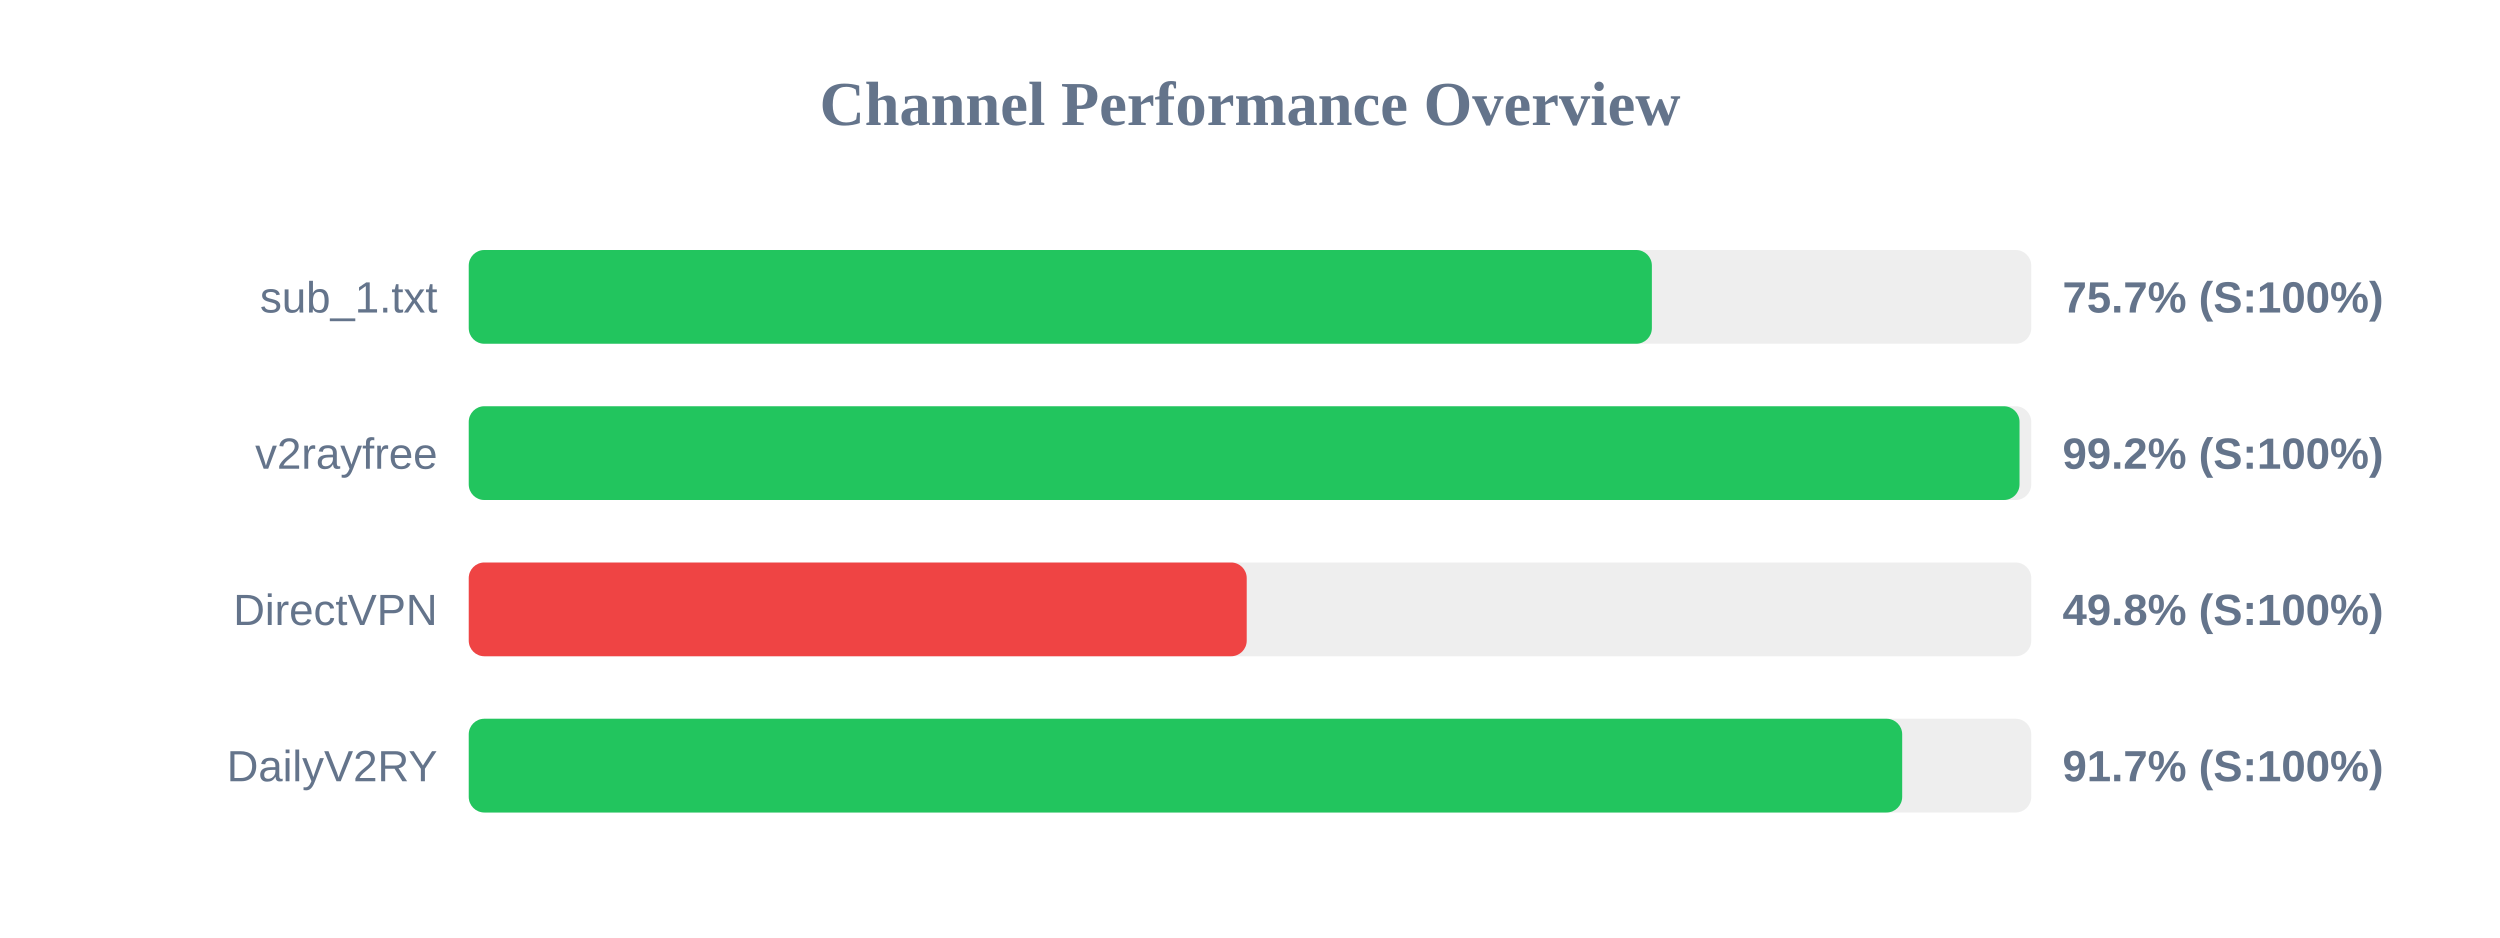
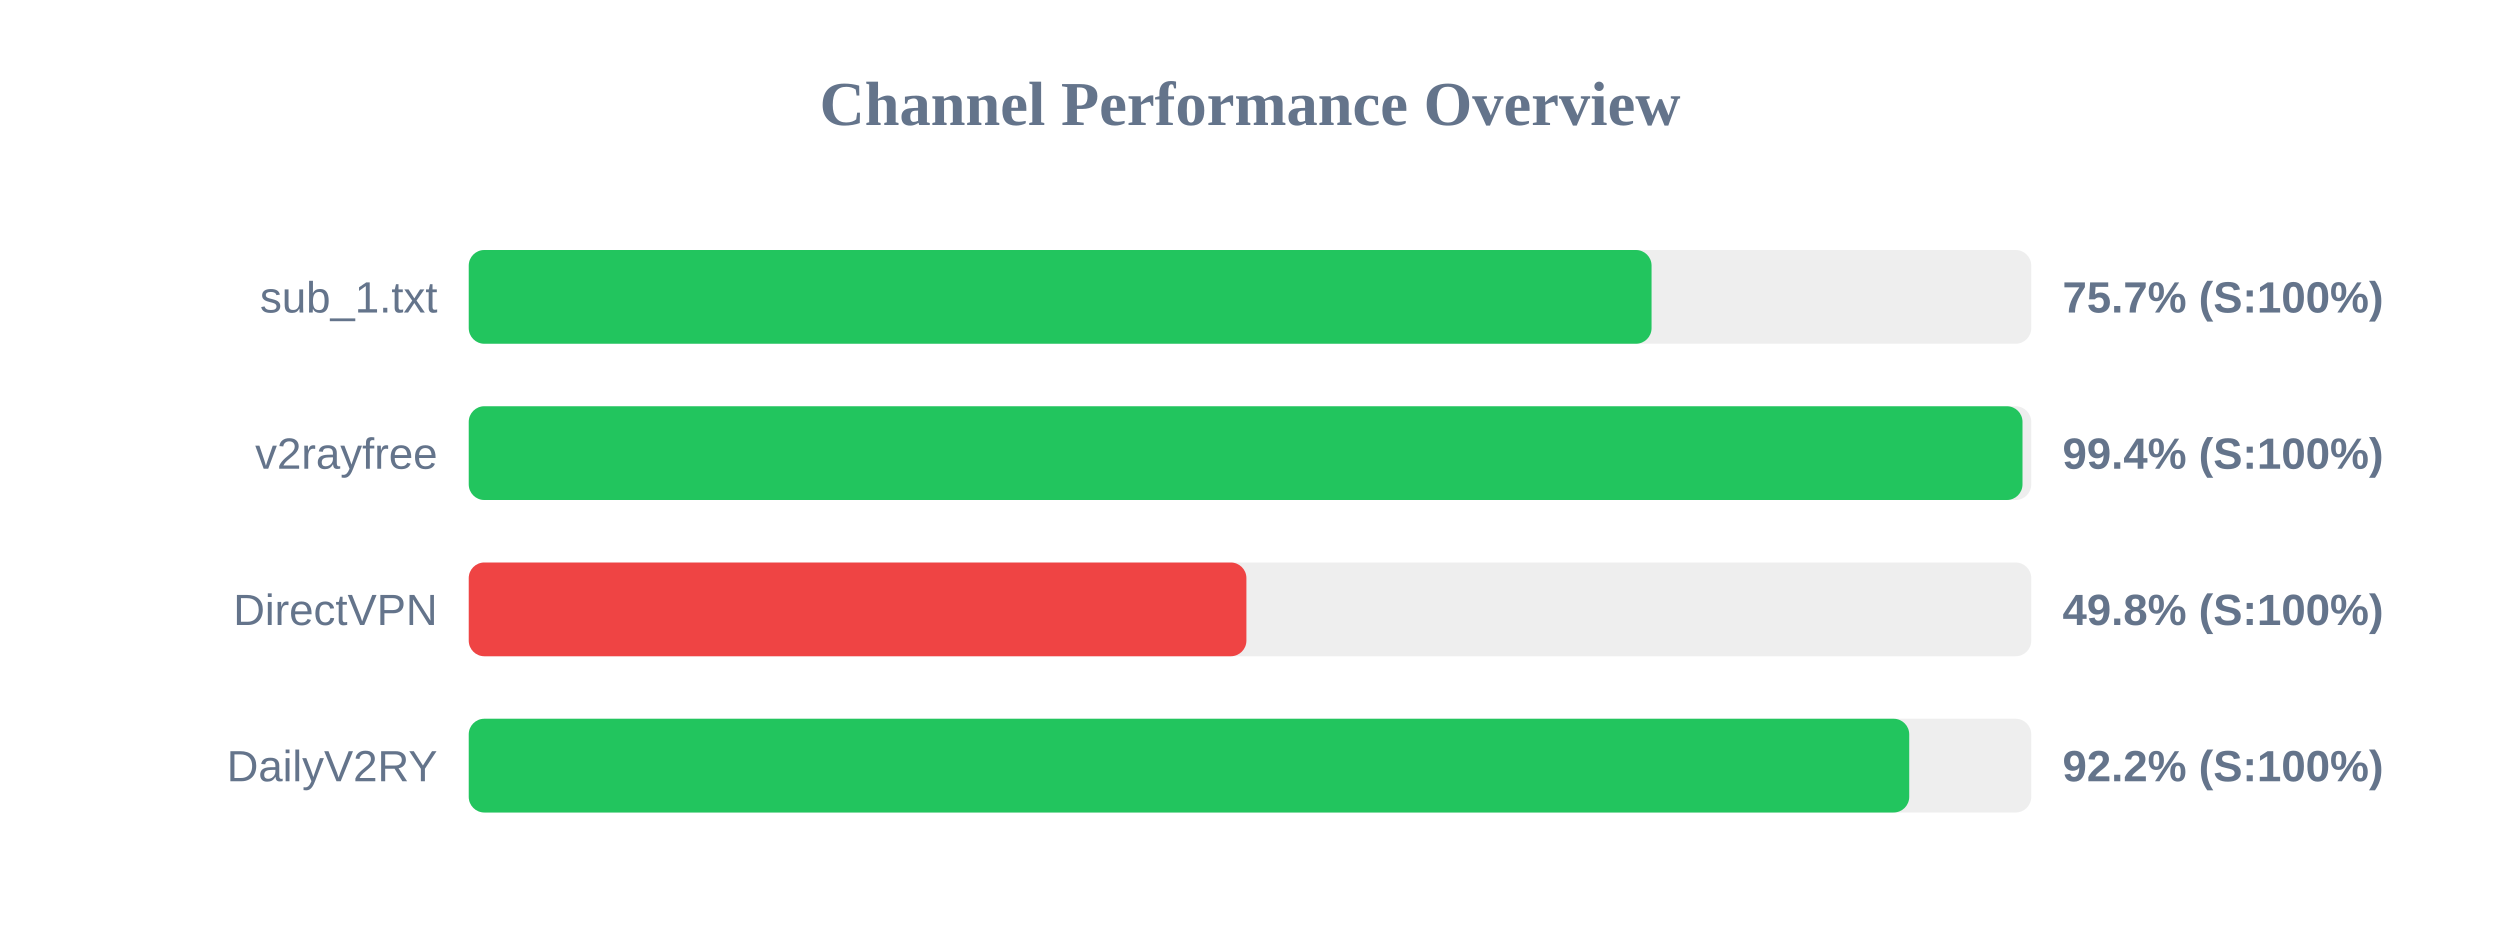
<svg xmlns="http://www.w3.org/2000/svg" width="800" height="300" version="1.1">
  <style>
        .row { font: 14px Arial; fill: #64748b; }
        .score { font: bold 14px Arial; fill: #64748b; }
    </style>
  <text x="400" y="40" text-anchor="middle" font-size="20px" font-weight="bold" fill="#64748b">Channel Performance Overview</text>
  <rect x="150" y="80" width="500" height="30" fill="#eee" rx="5" />
-   <rect x="150" y="80" width="378.6" height="30" fill="#22c55e" rx="5" />
+   <rect x="150" y="80" width="378.5" height="30" fill="#22c55e" rx="5" />
  <text x="140" y="100" text-anchor="end" class="row">sub_1.txt</text>
  <text x="660" y="100" text-anchor="start" class="score">75.7% (S:100%)</text>
  <rect x="150" y="130" width="500" height="30" fill="#eee" rx="5" />
-   <rect x="150" y="130" width="496.25" height="30" fill="#22c55e" rx="5" />
+   <rect x="150" y="130" width="497.2" height="30" fill="#22c55e" rx="5" />
  <text x="140" y="150" text-anchor="end" class="row">v2rayfree</text>
-   <text x="660" y="150" text-anchor="start" class="score">99.2% (S:100%)</text>
+   <text x="660" y="150" text-anchor="start" class="score">99.4% (S:100%)</text>
  <rect x="150" y="180" width="500" height="30" fill="#eee" rx="5" />
-   <rect x="150" y="180" width="248.95" height="30" fill="#ef4444" rx="5" />
+   <rect x="150" y="180" width="248.85" height="30" fill="#ef4444" rx="5" />
  <text x="140" y="200" text-anchor="end" class="row">DirectVPN</text>
  <text x="660" y="200" text-anchor="start" class="score">49.8% (S:100%)</text>
  <rect x="150" y="230" width="500" height="30" fill="#eee" rx="5" />
-   <rect x="150" y="230" width="458.7" height="30" fill="#22c55e" rx="5" />
+   <rect x="150" y="230" width="460.95" height="30" fill="#22c55e" rx="5" />
  <text x="140" y="250" text-anchor="end" class="row">DailyV2RY</text>
-   <text x="660" y="250" text-anchor="start" class="score">91.7% (S:100%)</text>
+   <text x="660" y="250" text-anchor="start" class="score">92.2% (S:100%)</text>
</svg>
